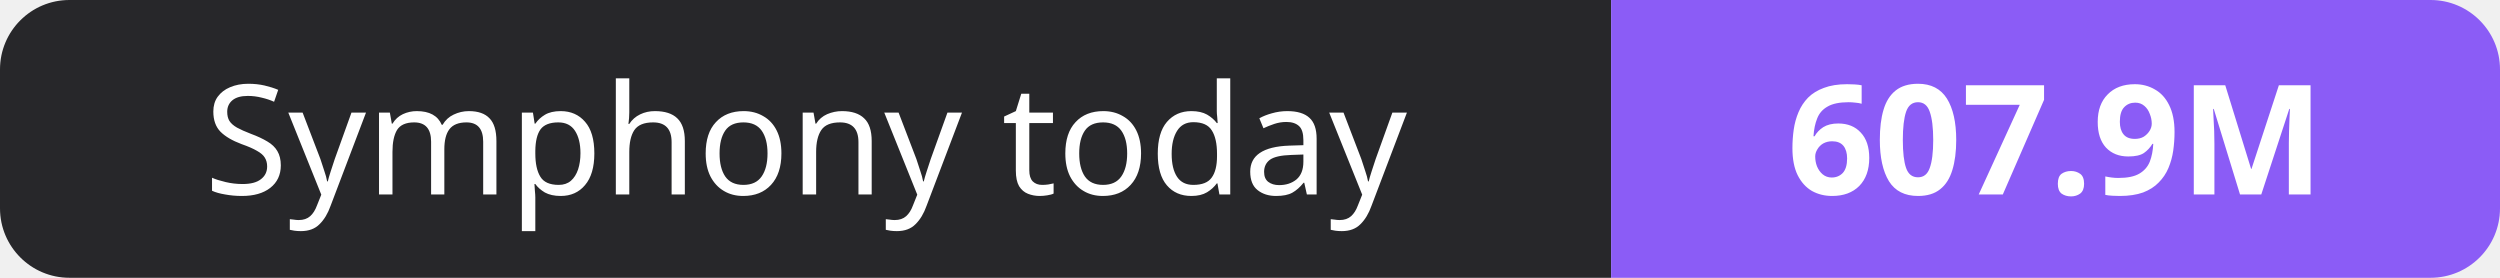
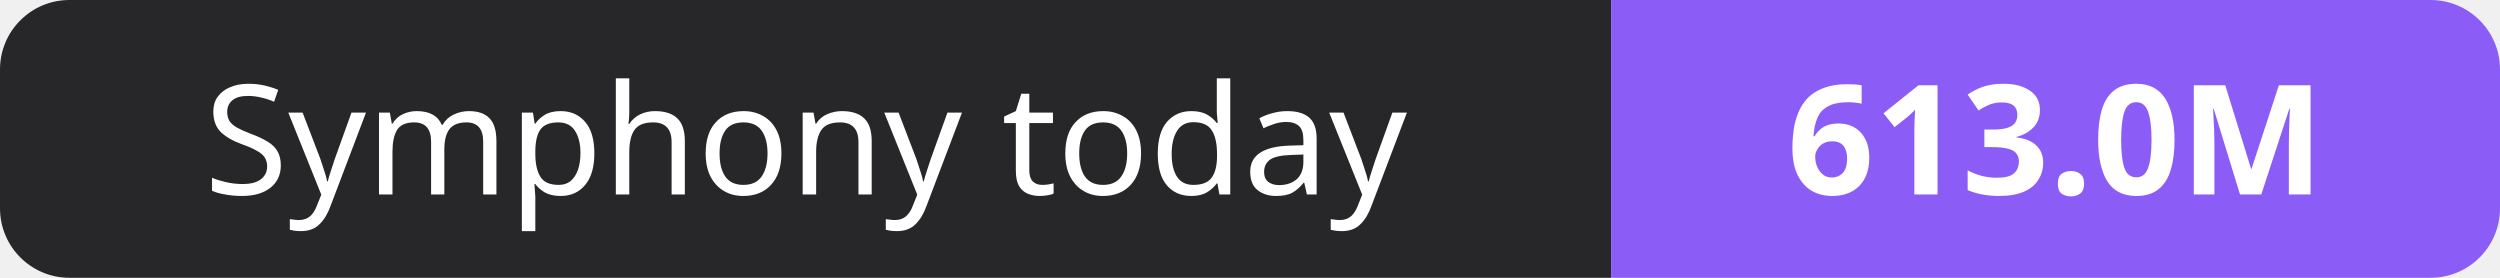
- <svg xmlns="http://www.w3.org/2000/svg" width="180" height="20" role="img" aria-label="Symphony today: 607.9M">
+ <svg xmlns="http://www.w3.org/2000/svg" width="180" height="20" role="img" aria-label="Symphony today: 613.0M">
  <clipPath id="r">
    <rect width="180" height="20" rx="5" fill="#fff" />
  </clipPath>
  <g clip-path="url(#r)">
    <rect width="116" height="20" fill="#27272a" />
    <rect x="116" width="64" height="20" fill="#8b5cf6" />
  </g>
  <g fill="#fff" text-anchor="middle" font-family="Verdana,Geneva,sans-serif" font-size="11">
    <text x="58.0" y="14">Symphony today</text>
-     <text x="148.0" y="14" font-weight="700">607.9M</text>
+     <text x="148.0" y="14" font-weight="700">613.0M</text>
  </g>
</svg>
